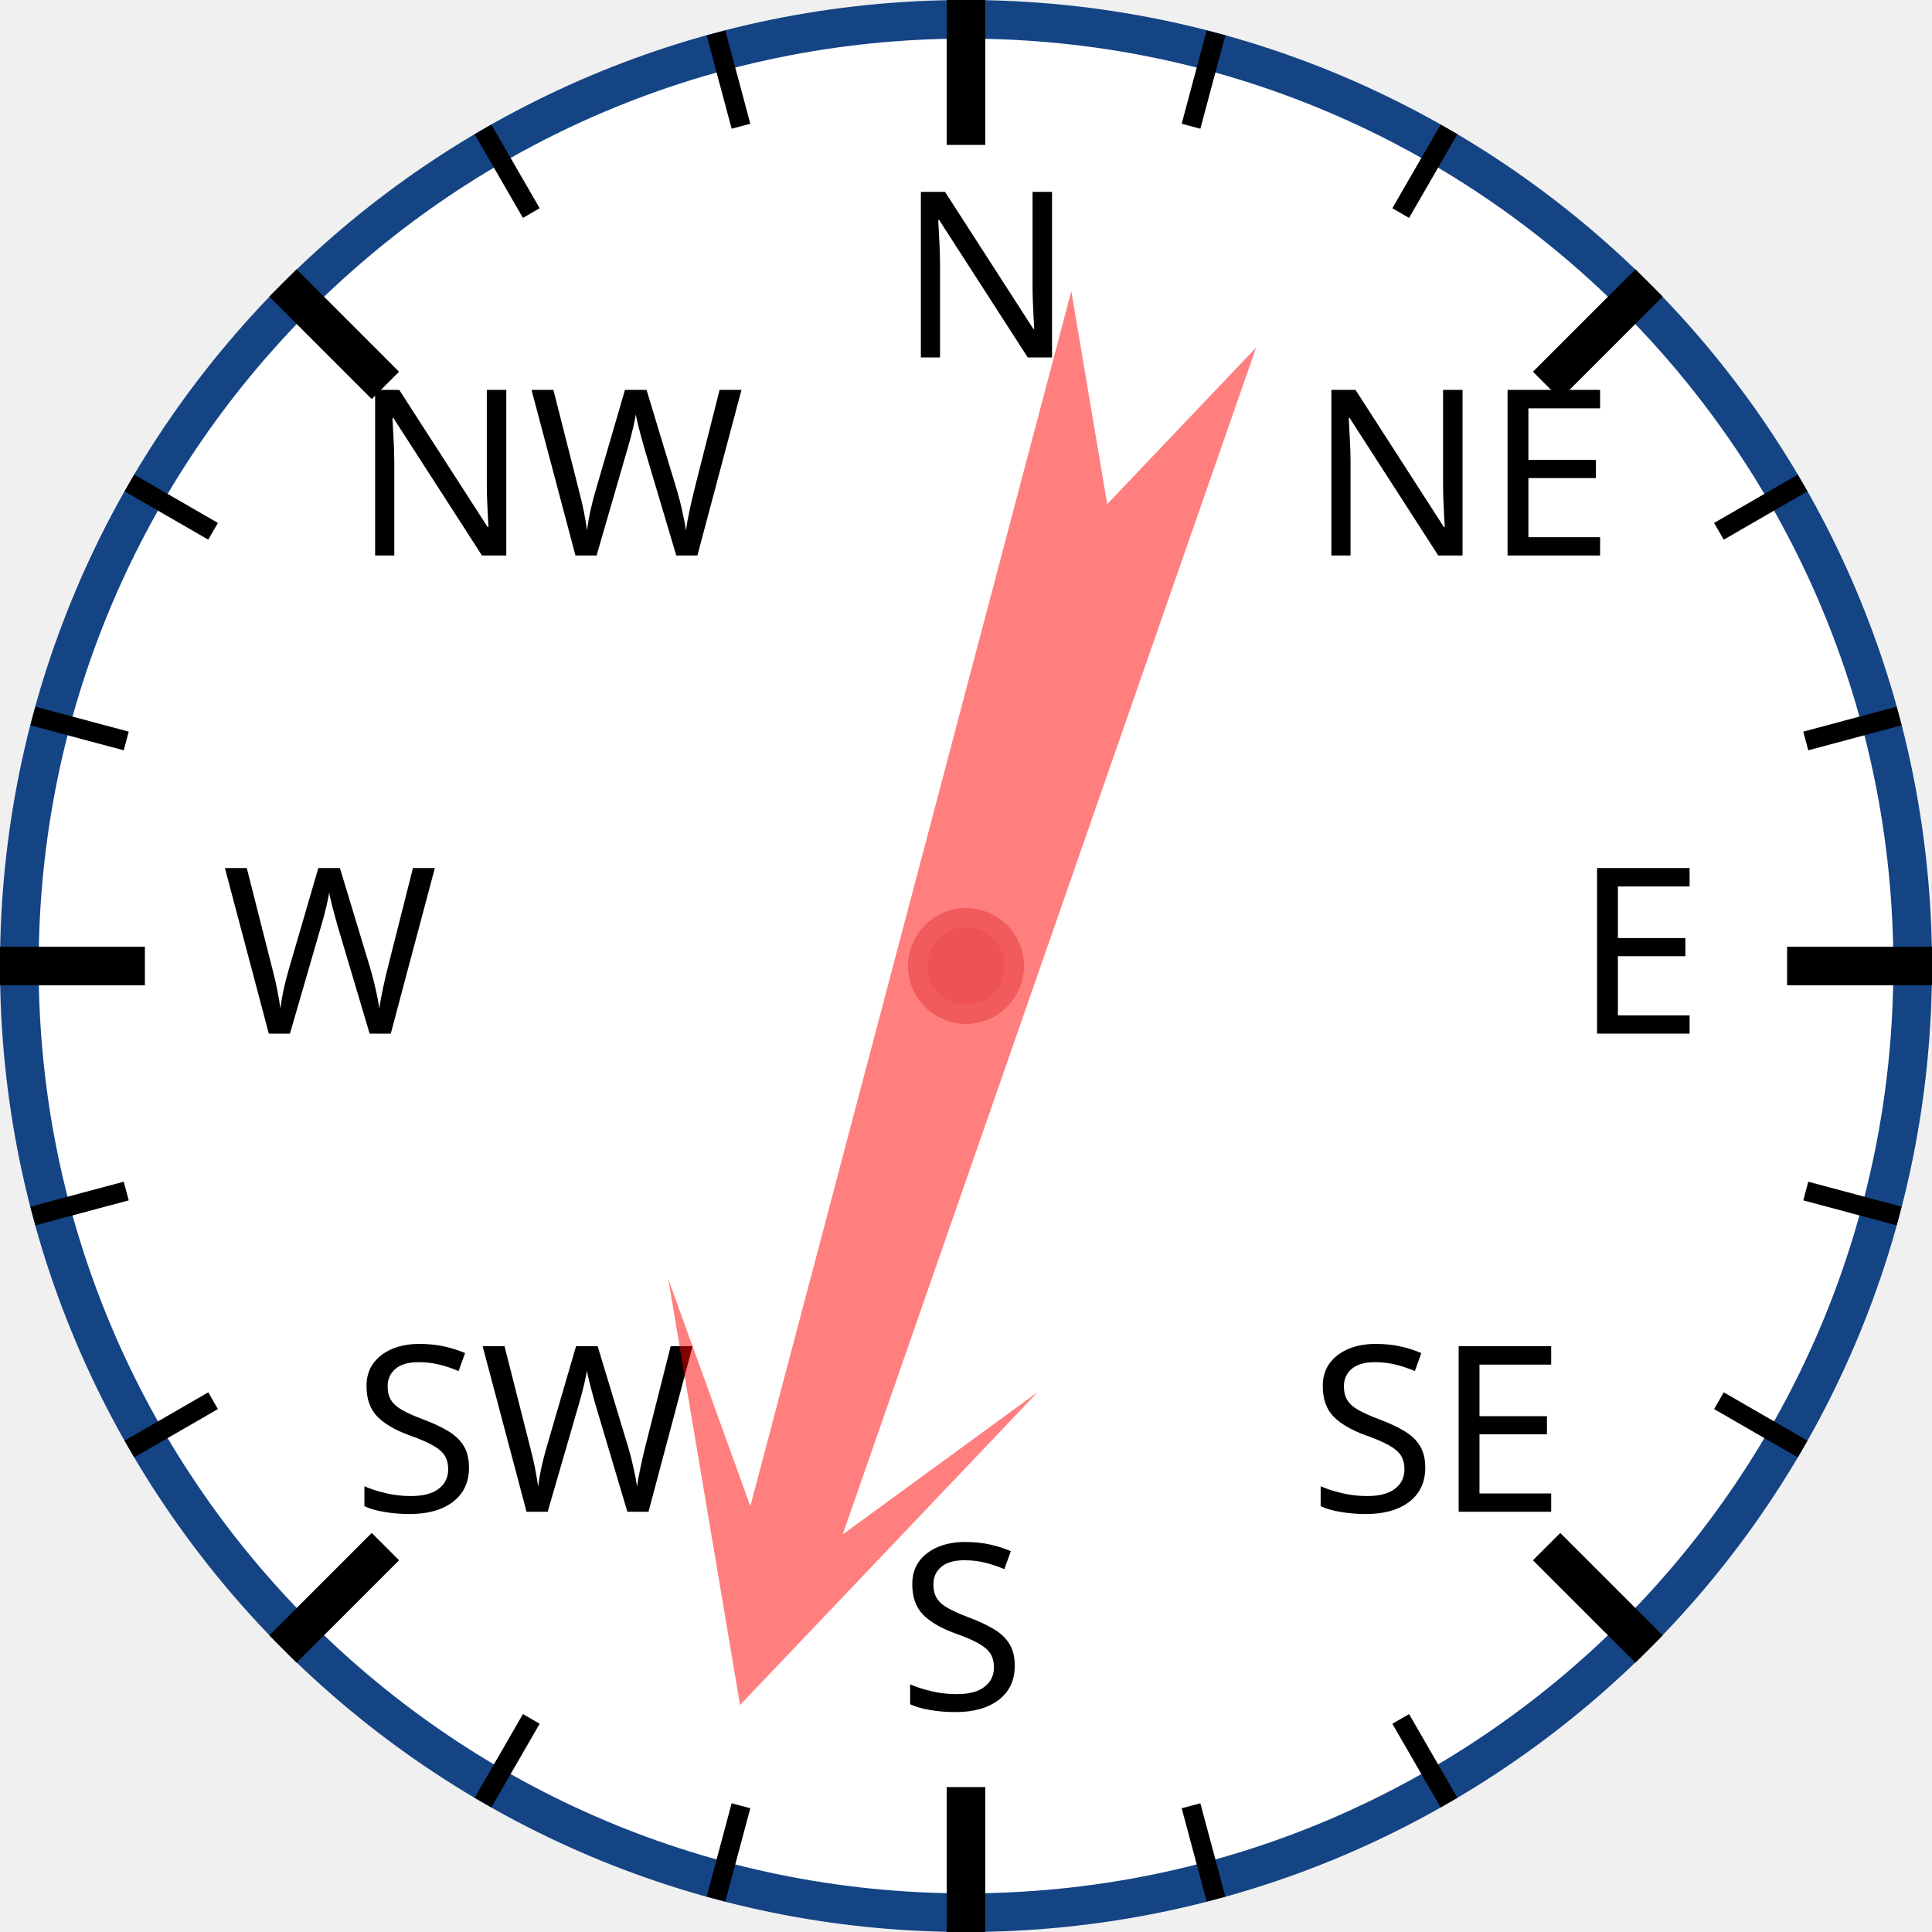
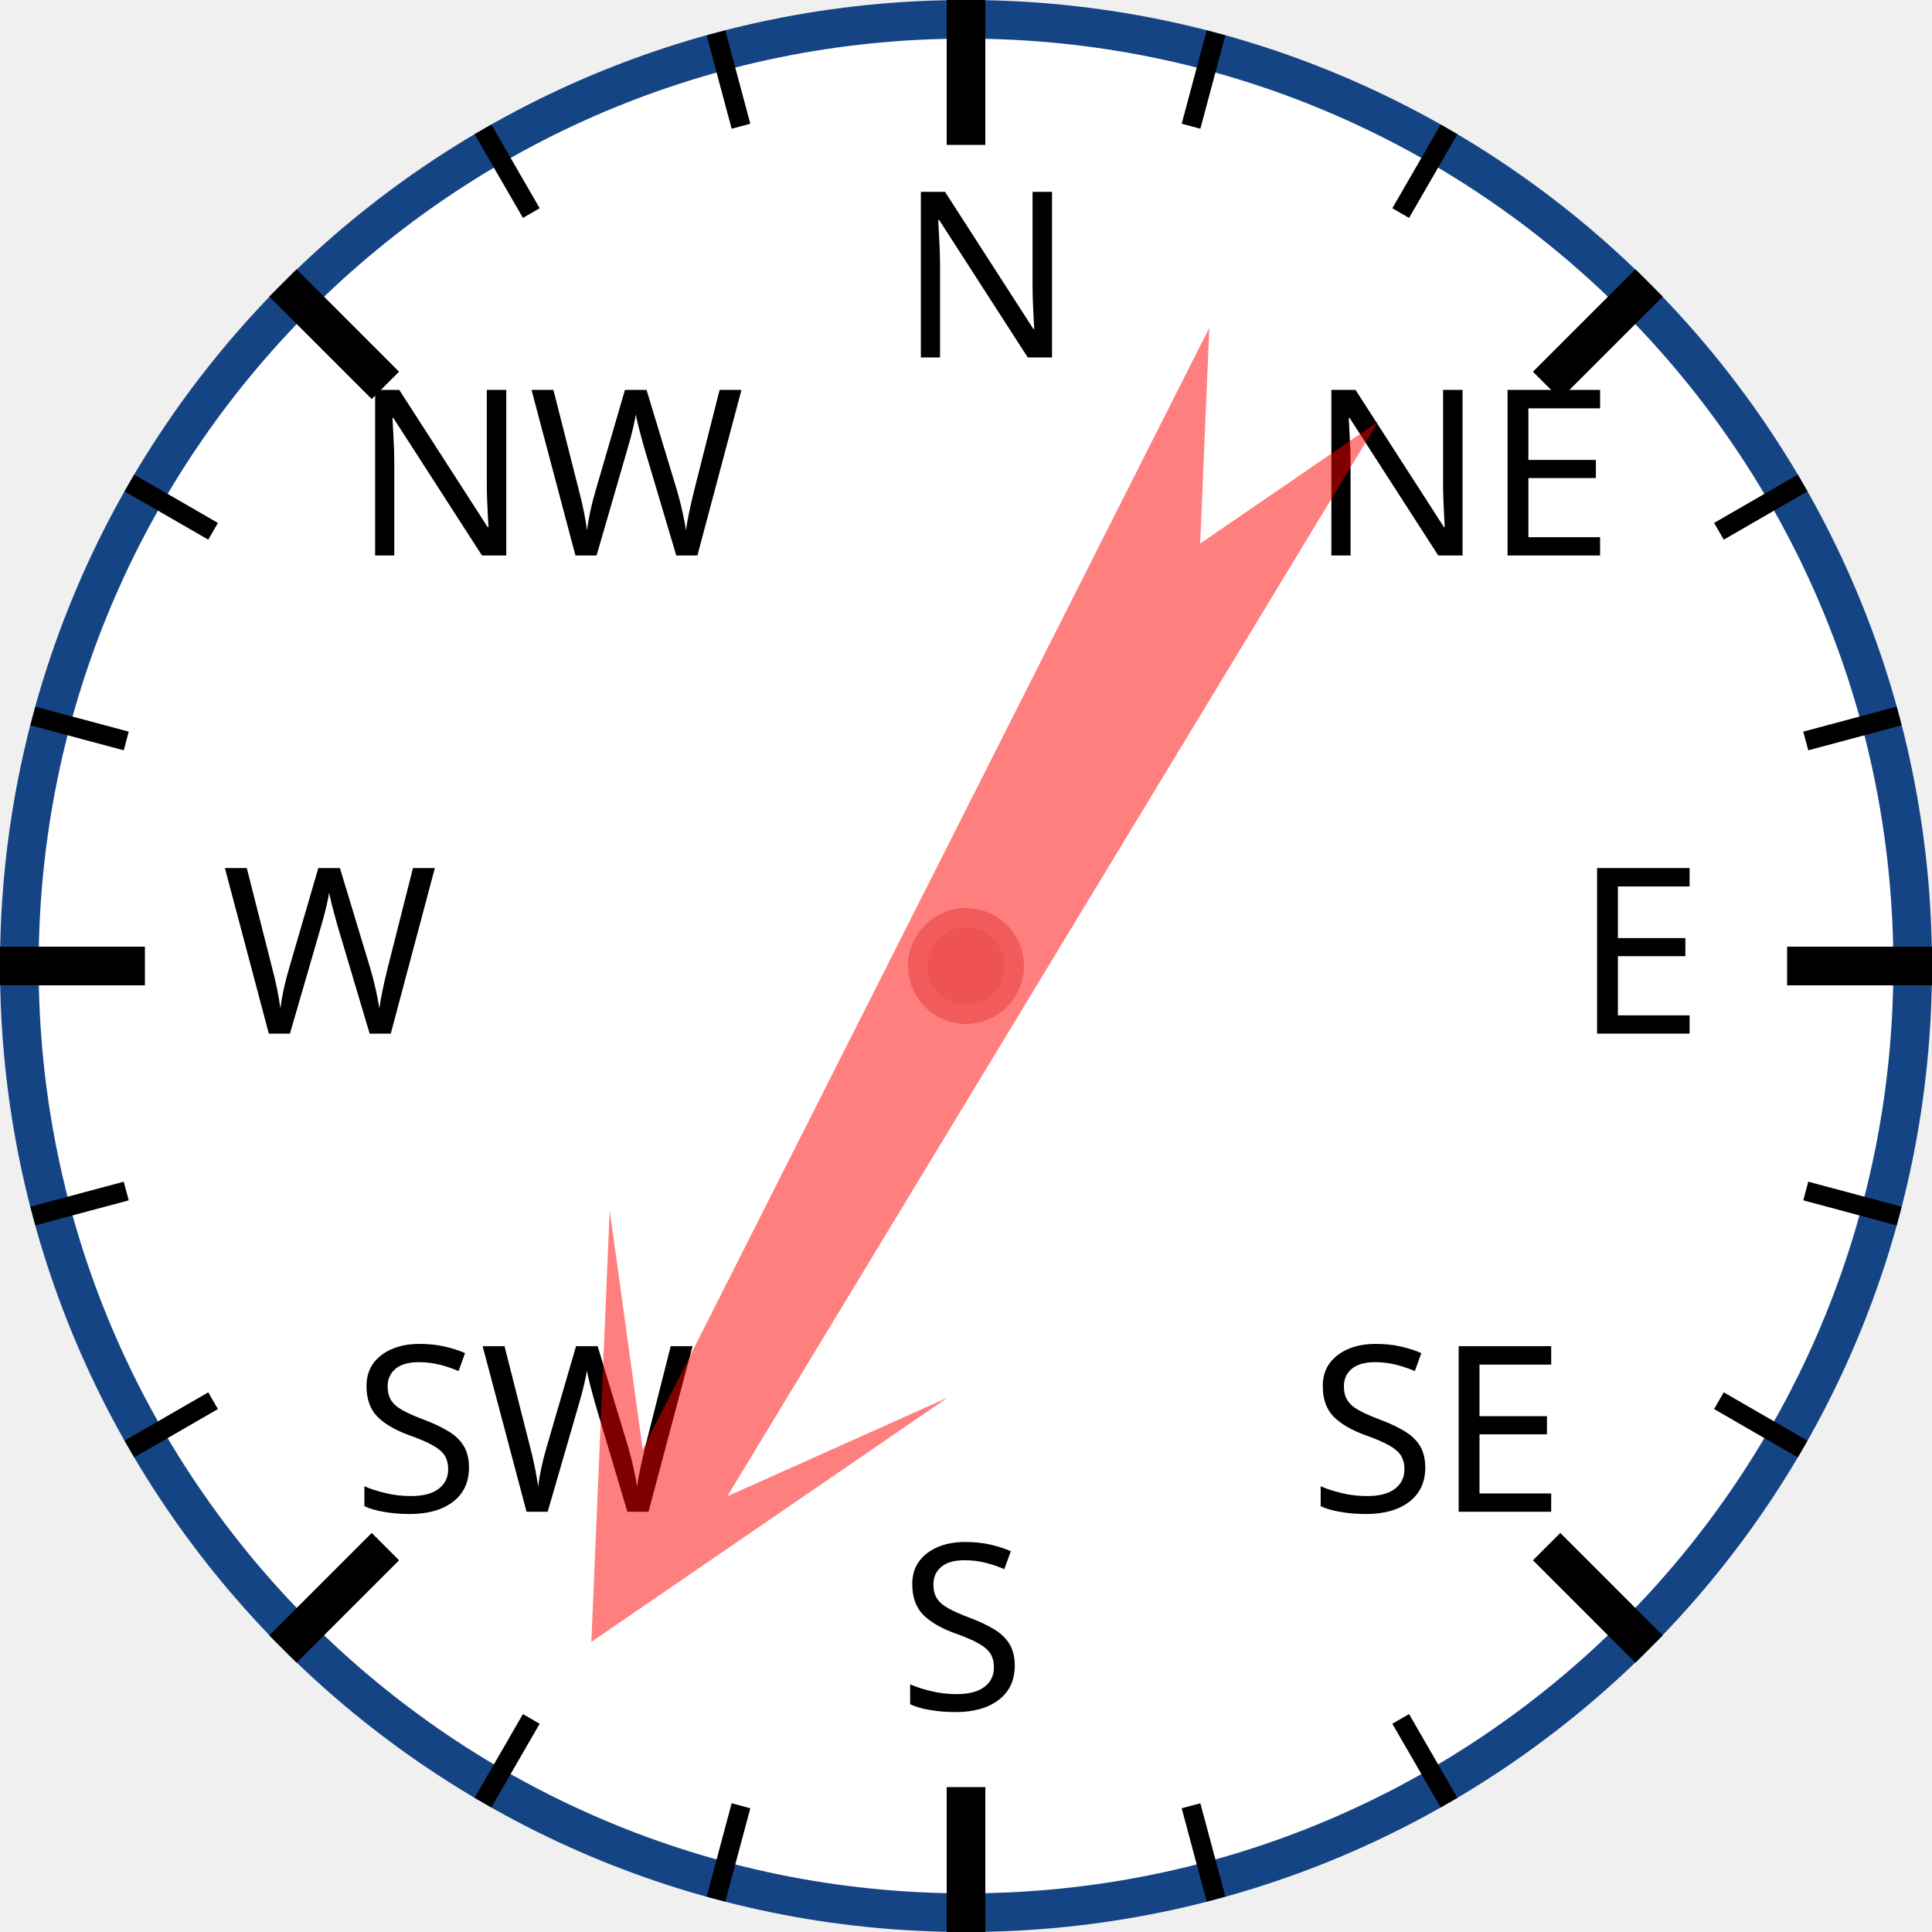
<svg xmlns="http://www.w3.org/2000/svg" width="120px" height="120px" viewBox="0 0 200 200">
  <circle cx="100" cy="100" r="98" style="fill: white; stroke: #154485; stroke-width: 4;" />
  <text x="93.0" y="37.0" style="font-family: sans-serif; font-size: 18pt;">N</text>
  <line x1="100.0" y1="0.0" x2="100.0" y2="15.0" style="stroke: black; stroke-width: 4;" />
  <line x1="74.118" y1="3.407" x2="76.706" y2="13.067" style="stroke: black; stroke-width: 2;" />
  <line x1="50" y1="13.397" x2="55" y2="22.058" style="stroke: black; stroke-width: 2;" />
  <text x="36.503" y="57.503" style="font-family: sans-serif; font-size: 18pt;">NW</text>
  <line x1="29.289" y1="29.289" x2="39.896" y2="39.896" style="stroke: black; stroke-width: 4;" />
  <line x1="13.397" y1="50" x2="22.058" y2="55" style="stroke: black; stroke-width: 2;" />
  <line x1="3.407" y1="74.118" x2="13.067" y2="76.706" style="stroke: black; stroke-width: 2;" />
  <text x="23.0" y="107.0" style="font-family: sans-serif; font-size: 18pt;">W</text>
  <line x1="0.0" y1="100.0" x2="15.0" y2="100.0" style="stroke: black; stroke-width: 4;" />
  <line x1="3.407" y1="125.882" x2="13.067" y2="123.294" style="stroke: black; stroke-width: 2;" />
  <line x1="13.397" y1="150" x2="22.058" y2="145" style="stroke: black; stroke-width: 2;" />
  <text x="36.503" y="156.497" style="font-family: sans-serif; font-size: 18pt;">SW</text>
  <line x1="29.289" y1="170.711" x2="39.896" y2="160.104" style="stroke: black; stroke-width: 4;" />
  <line x1="50" y1="186.603" x2="55" y2="177.942" style="stroke: black; stroke-width: 2;" />
  <line x1="74.118" y1="196.593" x2="76.706" y2="186.933" style="stroke: black; stroke-width: 2;" />
  <text x="93" y="177.0" style="font-family: sans-serif; font-size: 18pt;">S</text>
  <line x1="100" y1="200.0" x2="100" y2="185.0" style="stroke: black; stroke-width: 4;" />
  <line x1="125.882" y1="196.593" x2="123.294" y2="186.933" style="stroke: black; stroke-width: 2;" />
  <line x1="150.0" y1="186.603" x2="145.0" y2="177.942" style="stroke: black; stroke-width: 2;" />
  <text x="135.497" y="156.497" style="font-family: sans-serif; font-size: 18pt;">SE</text>
  <line x1="170.711" y1="170.711" x2="160.104" y2="160.104" style="stroke: black; stroke-width: 4;" />
  <line x1="186.603" y1="150" x2="177.942" y2="145" style="stroke: black; stroke-width: 2;" />
  <line x1="196.593" y1="125.882" x2="186.933" y2="123.294" style="stroke: black; stroke-width: 2;" />
  <text x="163.0" y="107" style="font-family: sans-serif; font-size: 18pt;">E</text>
  <line x1="200.0" y1="100" x2="185.0" y2="100" style="stroke: black; stroke-width: 4;" />
  <line x1="196.593" y1="74.118" x2="186.933" y2="76.706" style="stroke: black; stroke-width: 2;" />
  <line x1="186.603" y1="50" x2="177.942" y2="55" style="stroke: black; stroke-width: 2;" />
  <text x="135.497" y="57.503" style="font-family: sans-serif; font-size: 18pt;">NE</text>
  <line x1="170.711" y1="29.289" x2="160.104" y2="39.896" style="stroke: black; stroke-width: 4;" />
  <line x1="150" y1="13.397" x2="145" y2="22.058" style="stroke: black; stroke-width: 2;" />
  <line x1="125.882" y1="3.407" x2="123.294" y2="13.067" style="stroke: black; stroke-width: 2;" />
-   <polygon points="100 20 120 60 105 40 110 170 100 150 90 170 95 40 80 60" style="fill: red; fill-opacity: 0.5;" transform="rotate(197,100,100)" />
+   <polygon points="100 20 120 60 105 40 110 170 100 150 90 170 95 40 80 60" style="fill: red; fill-opacity: 0.5;" transform="rotate(209,100,100)" />
  <circle cx="100" cy="100" r="5" style="fill: #EE5252; stroke: #F25B5B; stroke-width: 2;" />
</svg>
